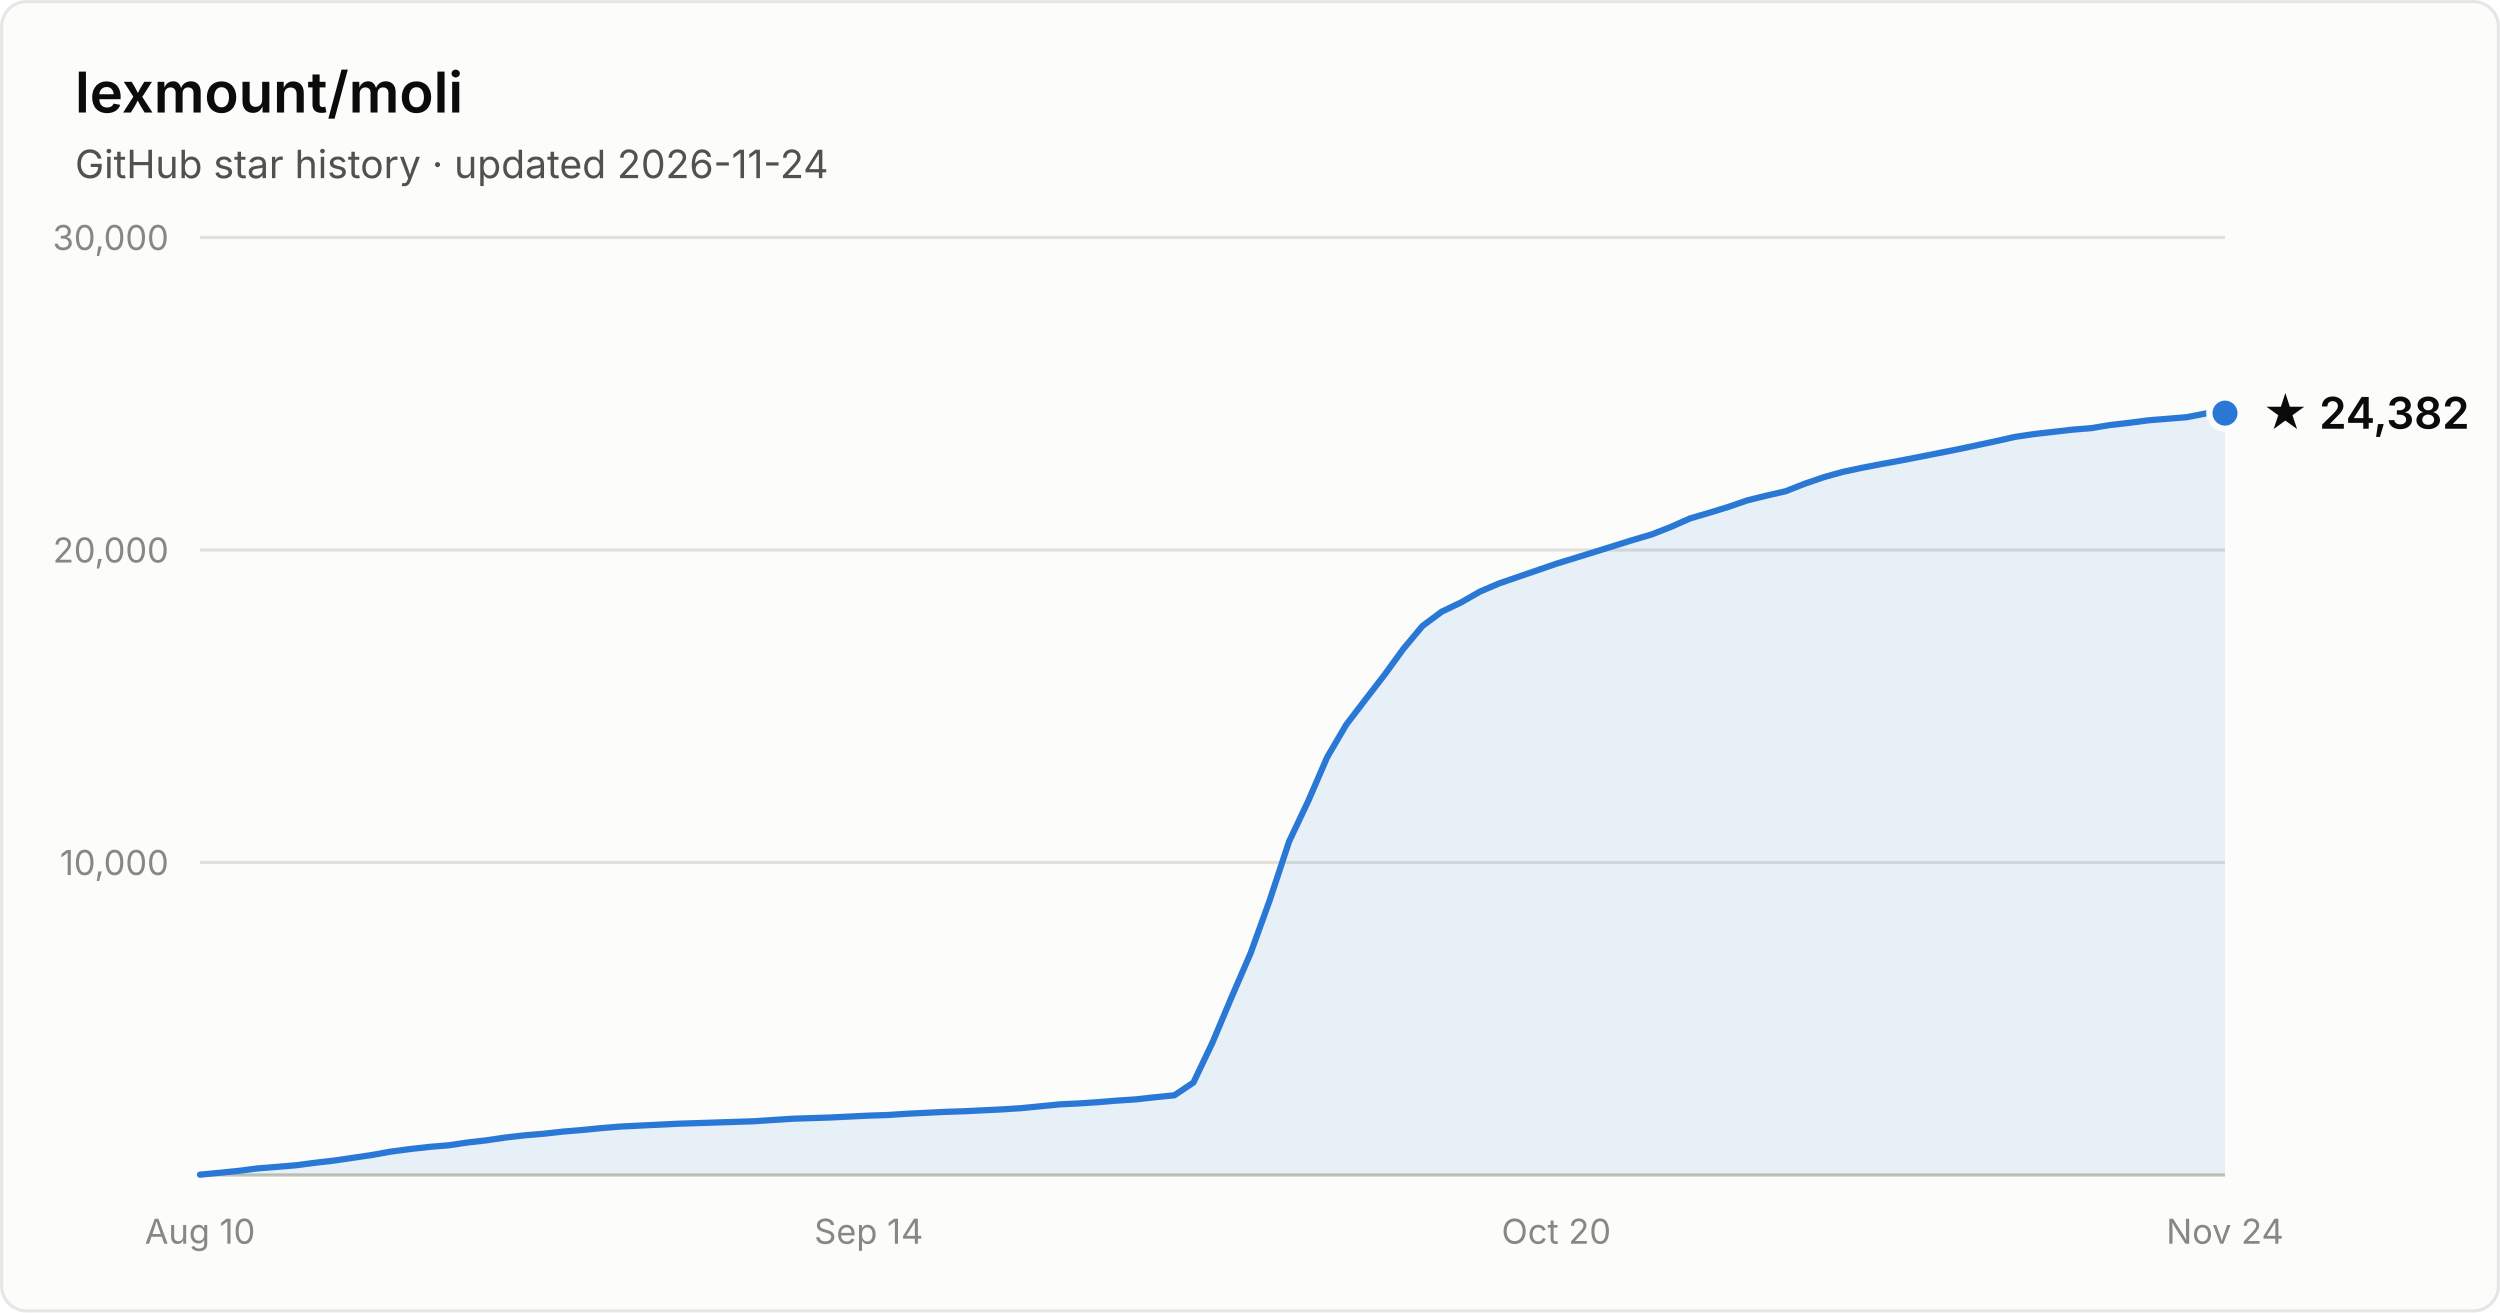
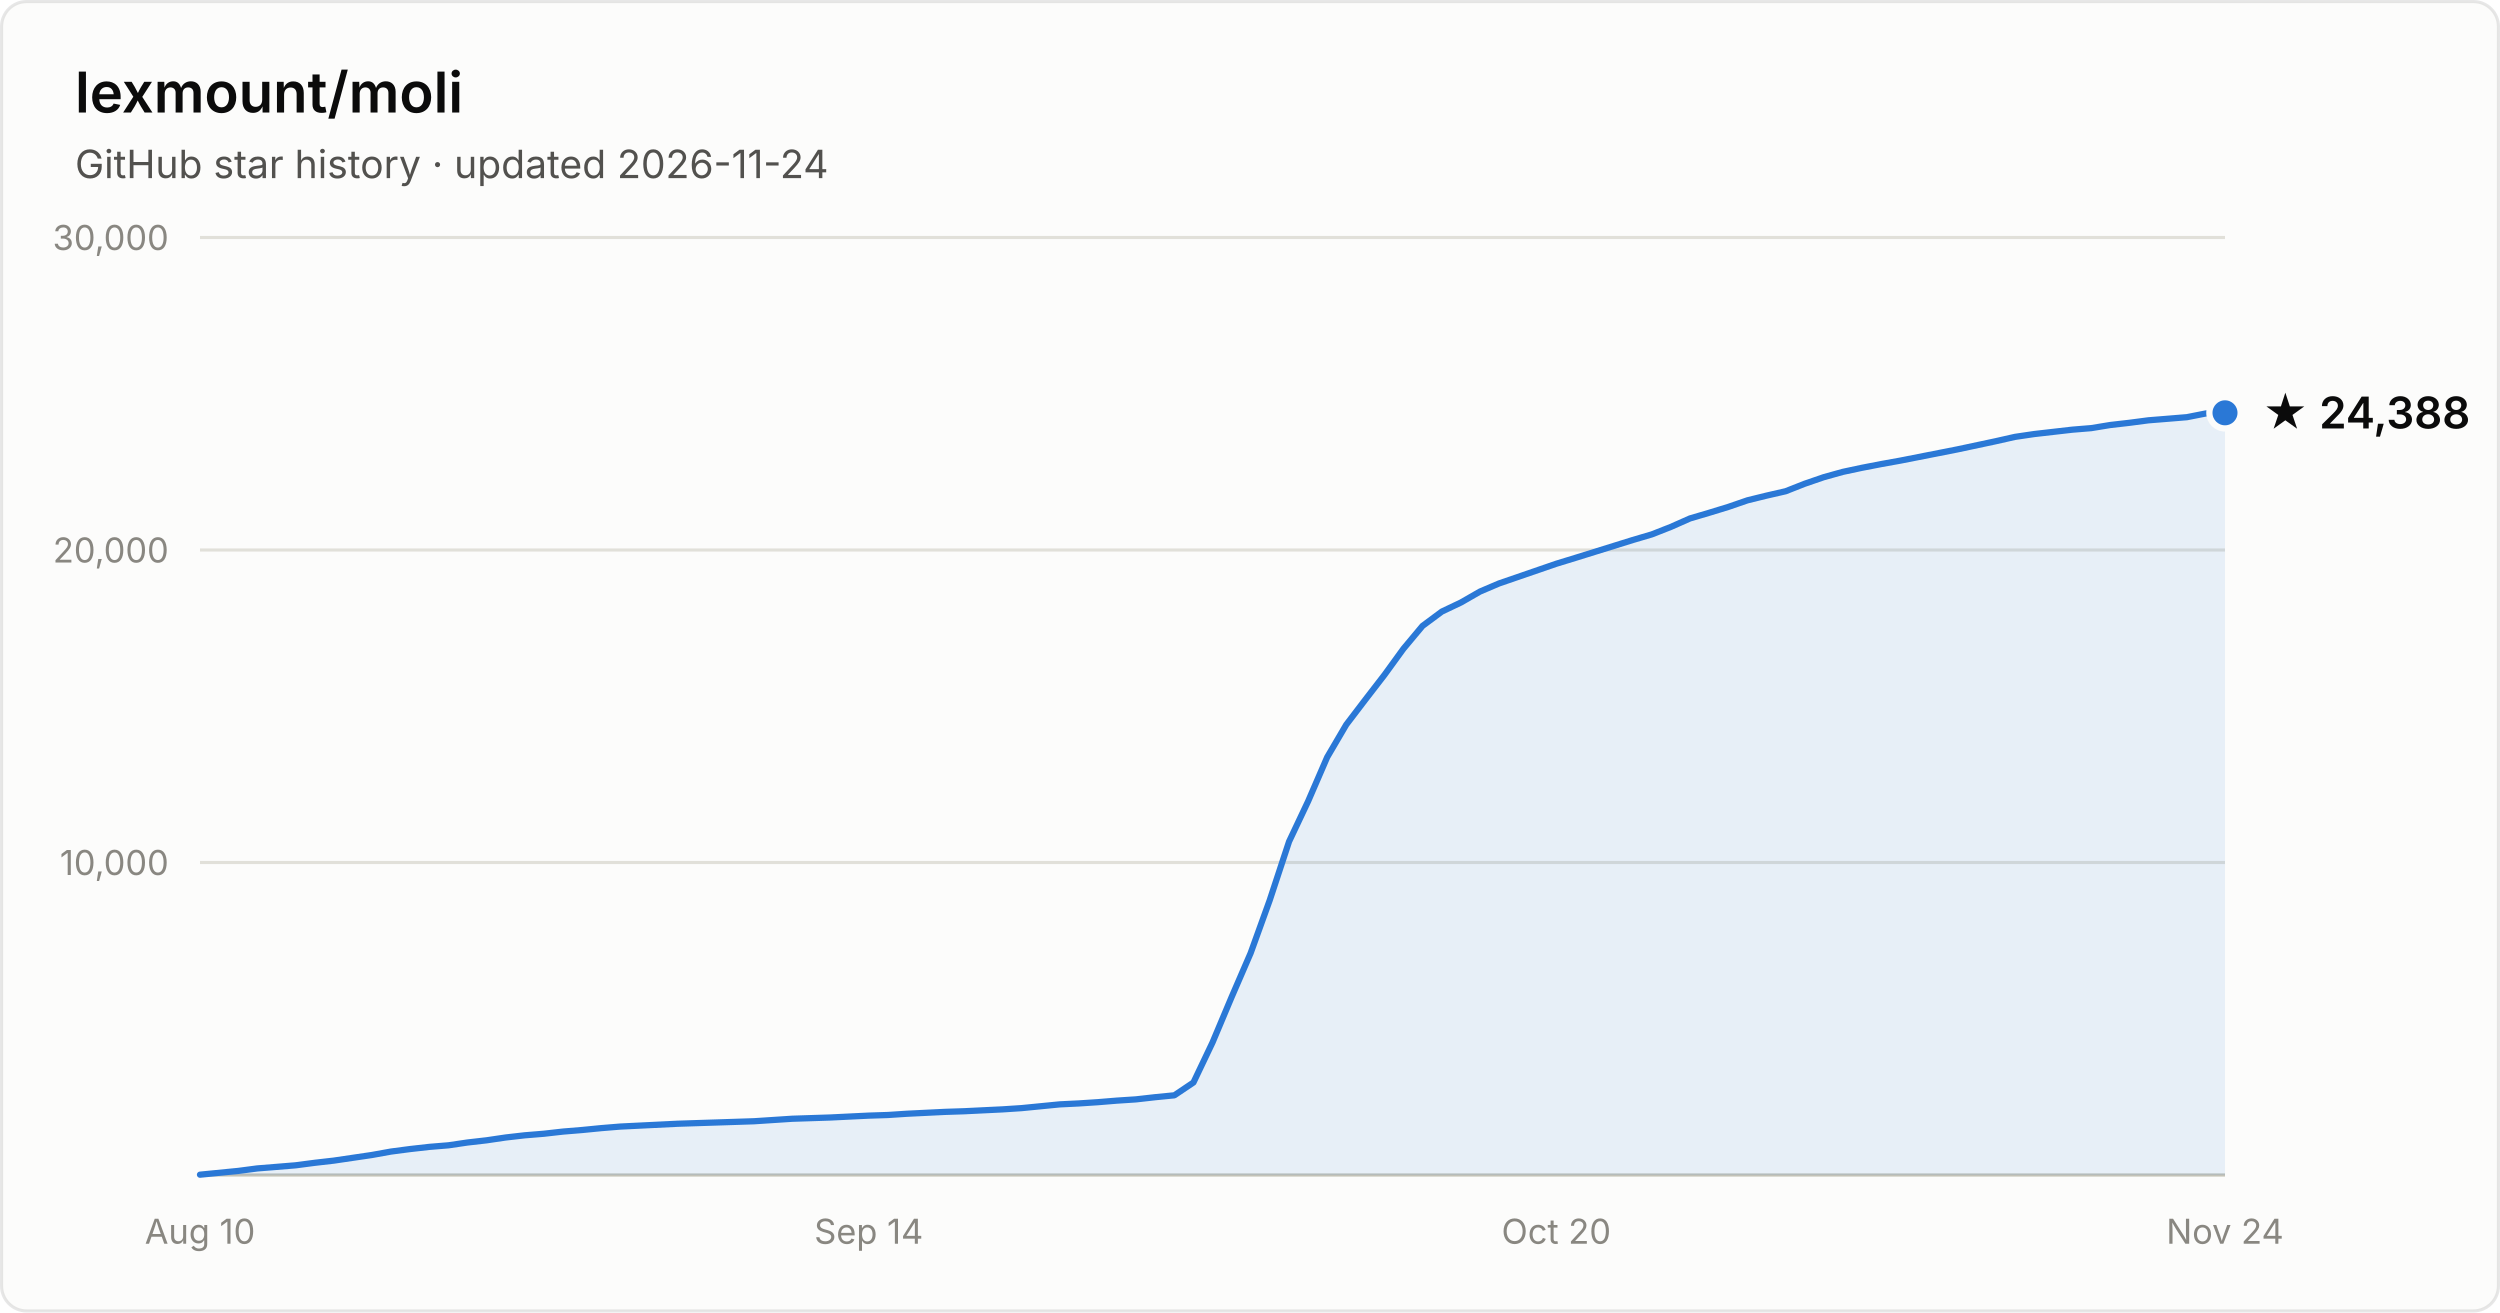
- <svg xmlns="http://www.w3.org/2000/svg" width="800" height="420" viewBox="0 0 800 420" font-family="system-ui, -apple-system, Segoe UI, sans-serif" role="img" aria-label="Star history of lexmount/moli: 24,382 stars as of 2026-11-24">
+ <svg xmlns="http://www.w3.org/2000/svg" width="800" height="420" viewBox="0 0 800 420" font-family="system-ui, -apple-system, Segoe UI, sans-serif" role="img" aria-label="Star history of lexmount/moli: 24,388 stars as of 2026-11-24">
  <rect x="0.5" y="0.5" width="799" height="419" rx="8" fill="#fcfcfb" stroke="rgba(11,11,11,0.10)" />
  <text x="24" y="36" fill="#0b0b0b" font-size="18" font-weight="600">lexmount/moli</text>
  <text x="24" y="57" fill="#52514e" font-size="12.5">GitHub star history · updated 2026-11-24</text>
  <line x1="64" y1="276.0" x2="712" y2="276.0" stroke="#e1e0d9" stroke-width="1" />
  <text x="54" y="280.0" text-anchor="end" fill="#898781" font-size="11" style="font-variant-numeric:tabular-nums">10,000</text>
  <line x1="64" y1="176.0" x2="712" y2="176.0" stroke="#e1e0d9" stroke-width="1" />
  <text x="54" y="180.0" text-anchor="end" fill="#898781" font-size="11" style="font-variant-numeric:tabular-nums">20,000</text>
  <line x1="64" y1="76.0" x2="712" y2="76.0" stroke="#e1e0d9" stroke-width="1" />
  <text x="54" y="80.0" text-anchor="end" fill="#898781" font-size="11" style="font-variant-numeric:tabular-nums">30,000</text>
  <line x1="64" y1="376" x2="712" y2="376" stroke="#c3c2b7" stroke-width="1" />
  <text x="64.0" y="398" text-anchor="middle" fill="#898781" font-size="11" style="font-variant-numeric:tabular-nums">Aug 10</text>
  <text x="278.0" y="398" text-anchor="middle" fill="#898781" font-size="11" style="font-variant-numeric:tabular-nums">Sep 14</text>
  <text x="498.0" y="398" text-anchor="middle" fill="#898781" font-size="11" style="font-variant-numeric:tabular-nums">Oct 20</text>
  <text x="712.0" y="398" text-anchor="middle" fill="#898781" font-size="11" style="font-variant-numeric:tabular-nums">Nov 24</text>
-   <path d="M64.0 375.9 L70.1 375.3 L76.2 374.7 L82.3 373.9 L88.5 373.4 L94.6 372.9 L100.7 372.1 L106.8 371.4 L112.9 370.5 L119.0 369.6 L125.1 368.5 L131.2 367.7 L137.4 367.0 L143.5 366.5 L149.6 365.6 L155.7 364.9 L161.8 364.0 L167.9 363.3 L174.0 362.8 L180.2 362.1 L186.3 361.6 L192.4 361.0 L198.5 360.5 L204.6 360.2 L210.7 359.9 L216.8 359.6 L222.9 359.4 L229.1 359.2 L235.2 359.0 L241.3 358.8 L247.4 358.4 L253.5 358.0 L259.6 357.8 L265.7 357.6 L271.8 357.3 L278.0 357.0 L284.1 356.8 L290.2 356.4 L296.3 356.1 L302.4 355.8 L308.5 355.6 L314.6 355.3 L320.8 355.0 L326.9 354.6 L333.0 354.0 L339.1 353.4 L345.2 353.1 L351.3 352.7 L357.4 352.2 L363.5 351.8 L369.7 351.1 L375.8 350.5 L381.9 346.4 L388.0 333.6 L394.1 319.1 L400.2 305.0 L406.3 288.1 L412.5 269.3 L418.6 256.4 L424.7 242.3 L430.8 231.9 L436.9 223.9 L443.0 216.0 L449.1 207.6 L455.2 200.3 L461.4 195.7 L467.5 192.8 L473.6 189.3 L479.7 186.7 L485.8 184.6 L491.9 182.5 L498.0 180.4 L504.2 178.5 L510.3 176.6 L516.4 174.7 L522.5 172.8 L528.6 171.0 L534.7 168.6 L540.8 165.9 L546.9 164.1 L553.1 162.2 L559.2 160.1 L565.3 158.6 L571.4 157.2 L577.5 154.8 L583.6 152.7 L589.7 151.0 L595.8 149.7 L602.0 148.5 L608.1 147.4 L614.2 146.2 L620.3 145.0 L626.4 143.8 L632.5 142.5 L638.6 141.2 L644.8 139.8 L650.9 138.9 L657.0 138.2 L663.1 137.5 L669.2 137.0 L675.3 136.0 L681.4 135.3 L687.5 134.5 L693.7 134.0 L699.8 133.5 L705.9 132.3 L712.0 132.2 L712.0 376 L64.0 376 Z" fill="#2a78d6" fill-opacity="0.1" />
-   <path d="M64.0 375.9 L70.1 375.3 L76.2 374.7 L82.3 373.9 L88.5 373.4 L94.6 372.9 L100.7 372.1 L106.8 371.4 L112.9 370.5 L119.0 369.6 L125.1 368.5 L131.2 367.7 L137.4 367.0 L143.5 366.5 L149.6 365.6 L155.7 364.9 L161.8 364.0 L167.9 363.3 L174.0 362.8 L180.2 362.1 L186.3 361.6 L192.4 361.0 L198.5 360.5 L204.6 360.2 L210.7 359.9 L216.8 359.6 L222.9 359.4 L229.1 359.2 L235.2 359.0 L241.3 358.8 L247.4 358.4 L253.5 358.0 L259.6 357.8 L265.7 357.6 L271.8 357.3 L278.0 357.0 L284.1 356.8 L290.2 356.4 L296.3 356.1 L302.4 355.8 L308.5 355.6 L314.6 355.3 L320.8 355.0 L326.9 354.6 L333.0 354.0 L339.1 353.4 L345.2 353.1 L351.3 352.7 L357.4 352.2 L363.5 351.8 L369.7 351.1 L375.8 350.5 L381.9 346.4 L388.0 333.6 L394.1 319.1 L400.2 305.0 L406.3 288.1 L412.5 269.3 L418.6 256.4 L424.7 242.3 L430.8 231.9 L436.9 223.9 L443.0 216.0 L449.1 207.6 L455.2 200.3 L461.4 195.7 L467.5 192.8 L473.6 189.3 L479.7 186.7 L485.8 184.6 L491.9 182.5 L498.0 180.4 L504.2 178.5 L510.3 176.6 L516.4 174.7 L522.5 172.8 L528.6 171.0 L534.7 168.6 L540.8 165.9 L546.9 164.1 L553.1 162.2 L559.2 160.1 L565.3 158.6 L571.4 157.2 L577.5 154.8 L583.6 152.7 L589.7 151.0 L595.8 149.7 L602.0 148.5 L608.1 147.4 L614.2 146.2 L620.3 145.0 L626.4 143.8 L632.5 142.5 L638.6 141.2 L644.8 139.8 L650.9 138.9 L657.0 138.2 L663.1 137.5 L669.2 137.0 L675.3 136.0 L681.4 135.3 L687.5 134.5 L693.7 134.0 L699.8 133.5 L705.9 132.3 L712.0 132.2" fill="none" stroke="#2a78d6" stroke-width="2" stroke-linejoin="round" stroke-linecap="round" />
-   <circle cx="712.0" cy="132.2" r="5" fill="#2a78d6" stroke="#fcfcfb" stroke-width="2" />
-   <text x="724.0" y="137.2" fill="#0b0b0b" font-size="14" font-weight="600">★ 24,382</text>
+   <path d="M64.0 375.9 L70.1 375.3 L76.2 374.7 L82.3 373.9 L88.5 373.4 L94.6 372.9 L100.7 372.1 L106.8 371.4 L112.9 370.5 L119.0 369.6 L125.1 368.5 L131.2 367.7 L137.4 367.0 L143.5 366.5 L149.6 365.6 L155.7 364.9 L161.8 364.0 L167.9 363.3 L174.0 362.8 L180.2 362.1 L186.3 361.6 L192.4 361.0 L198.5 360.5 L204.6 360.2 L210.7 359.9 L216.8 359.6 L222.9 359.4 L229.1 359.2 L235.2 359.0 L241.3 358.8 L247.4 358.4 L253.5 358.0 L259.6 357.8 L265.7 357.6 L271.8 357.3 L278.0 357.0 L284.1 356.8 L290.2 356.4 L296.3 356.1 L302.4 355.8 L308.5 355.6 L314.6 355.3 L320.8 355.0 L326.9 354.6 L333.0 354.0 L339.1 353.4 L345.2 353.1 L351.3 352.7 L357.4 352.2 L363.5 351.8 L369.7 351.1 L375.8 350.5 L381.9 346.4 L388.0 333.6 L394.1 319.1 L400.2 305.0 L406.3 288.1 L412.5 269.3 L418.6 256.4 L424.7 242.3 L430.8 231.9 L436.9 223.9 L443.0 216.0 L449.1 207.6 L455.2 200.3 L461.4 195.7 L467.5 192.8 L473.6 189.3 L479.7 186.7 L485.8 184.6 L491.9 182.5 L498.0 180.4 L504.2 178.5 L510.3 176.6 L516.4 174.7 L522.5 172.8 L528.6 171.0 L534.7 168.6 L540.8 165.9 L546.9 164.1 L553.1 162.2 L559.2 160.1 L565.3 158.6 L571.4 157.2 L577.5 154.8 L583.6 152.7 L589.7 151.0 L595.8 149.7 L602.0 148.5 L608.1 147.4 L614.2 146.2 L620.3 145.0 L626.4 143.8 L632.5 142.5 L638.6 141.2 L644.8 139.8 L650.9 138.9 L657.0 138.2 L663.1 137.5 L669.2 137.0 L675.3 136.0 L681.4 135.3 L687.5 134.5 L693.7 134.0 L699.8 133.5 L705.9 132.3 L712.0 132.1 L712.0 376 L64.0 376 Z" fill="#2a78d6" fill-opacity="0.1" />
+   <path d="M64.0 375.9 L70.1 375.3 L76.2 374.7 L82.3 373.9 L88.5 373.4 L94.6 372.9 L100.7 372.1 L106.8 371.4 L112.9 370.5 L119.0 369.6 L125.1 368.5 L131.2 367.7 L137.4 367.0 L143.5 366.5 L149.6 365.6 L155.7 364.9 L161.8 364.0 L167.9 363.3 L174.0 362.8 L180.2 362.1 L186.3 361.6 L192.4 361.0 L198.5 360.5 L204.6 360.2 L210.7 359.9 L216.8 359.6 L222.9 359.4 L229.1 359.2 L235.2 359.0 L241.3 358.8 L247.4 358.4 L253.5 358.0 L259.6 357.8 L265.7 357.6 L271.8 357.3 L278.0 357.0 L284.1 356.8 L290.2 356.4 L296.3 356.1 L302.4 355.8 L308.5 355.6 L314.6 355.3 L320.8 355.0 L326.9 354.6 L333.0 354.0 L339.1 353.4 L345.2 353.1 L351.3 352.7 L357.4 352.2 L363.5 351.8 L369.7 351.1 L375.8 350.5 L381.9 346.4 L388.0 333.6 L394.1 319.1 L400.2 305.0 L406.3 288.1 L412.5 269.3 L418.6 256.4 L424.7 242.3 L430.8 231.9 L436.9 223.9 L443.0 216.0 L449.1 207.6 L455.2 200.3 L461.4 195.7 L467.5 192.8 L473.6 189.3 L479.7 186.7 L485.8 184.6 L491.9 182.5 L498.0 180.4 L504.2 178.5 L510.3 176.6 L516.4 174.7 L522.5 172.8 L528.6 171.0 L534.7 168.6 L540.8 165.9 L546.9 164.1 L553.1 162.2 L559.2 160.1 L565.3 158.6 L571.4 157.2 L577.5 154.8 L583.6 152.7 L589.7 151.0 L595.8 149.7 L602.0 148.5 L608.1 147.4 L614.2 146.2 L620.3 145.0 L626.4 143.8 L632.5 142.5 L638.6 141.2 L644.8 139.8 L650.9 138.9 L657.0 138.2 L663.1 137.5 L669.2 137.0 L675.3 136.0 L681.4 135.3 L687.5 134.5 L693.7 134.0 L699.8 133.5 L705.9 132.3 L712.0 132.1" fill="none" stroke="#2a78d6" stroke-width="2" stroke-linejoin="round" stroke-linecap="round" />
+   <circle cx="712.0" cy="132.1" r="5" fill="#2a78d6" stroke="#fcfcfb" stroke-width="2" />
+   <text x="724.0" y="137.1" fill="#0b0b0b" font-size="14" font-weight="600">★ 24,388</text>
</svg>
